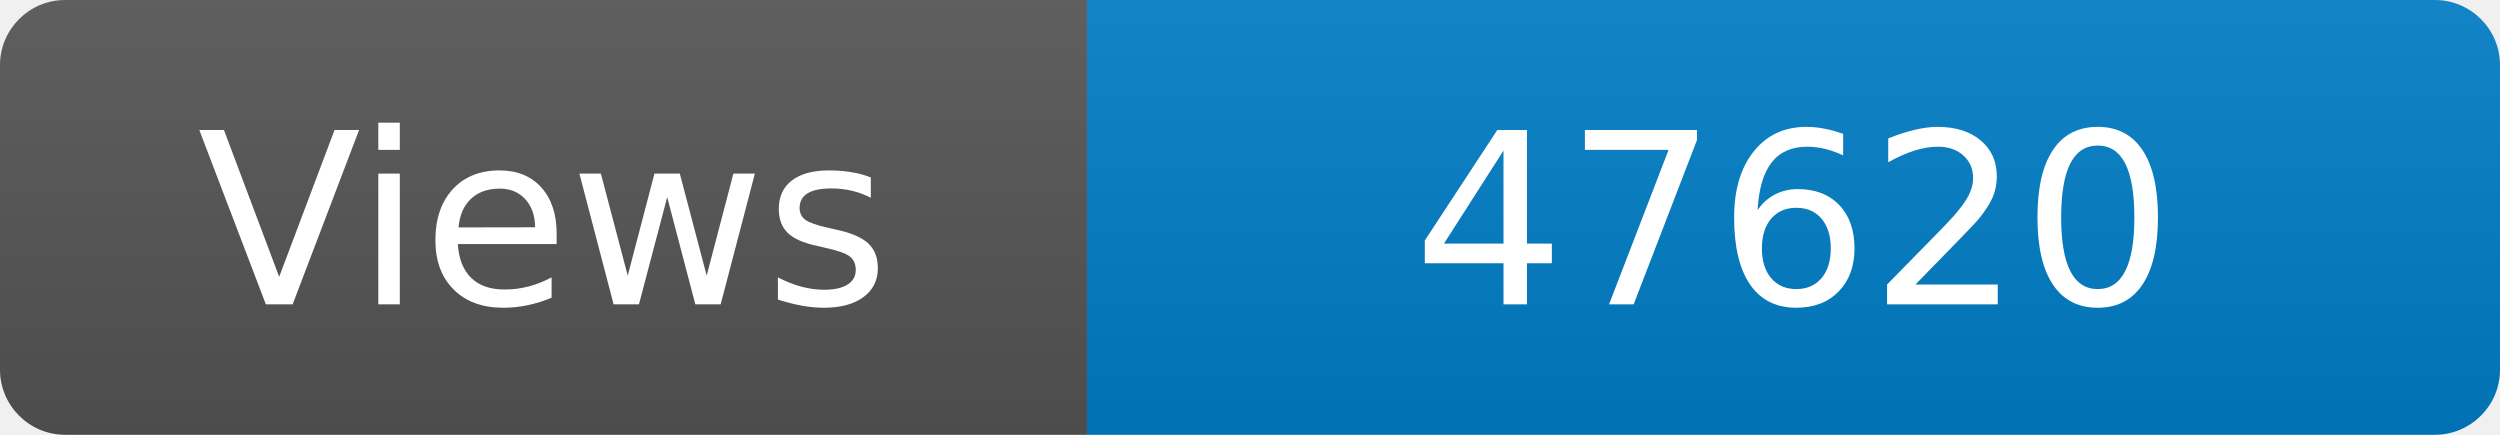
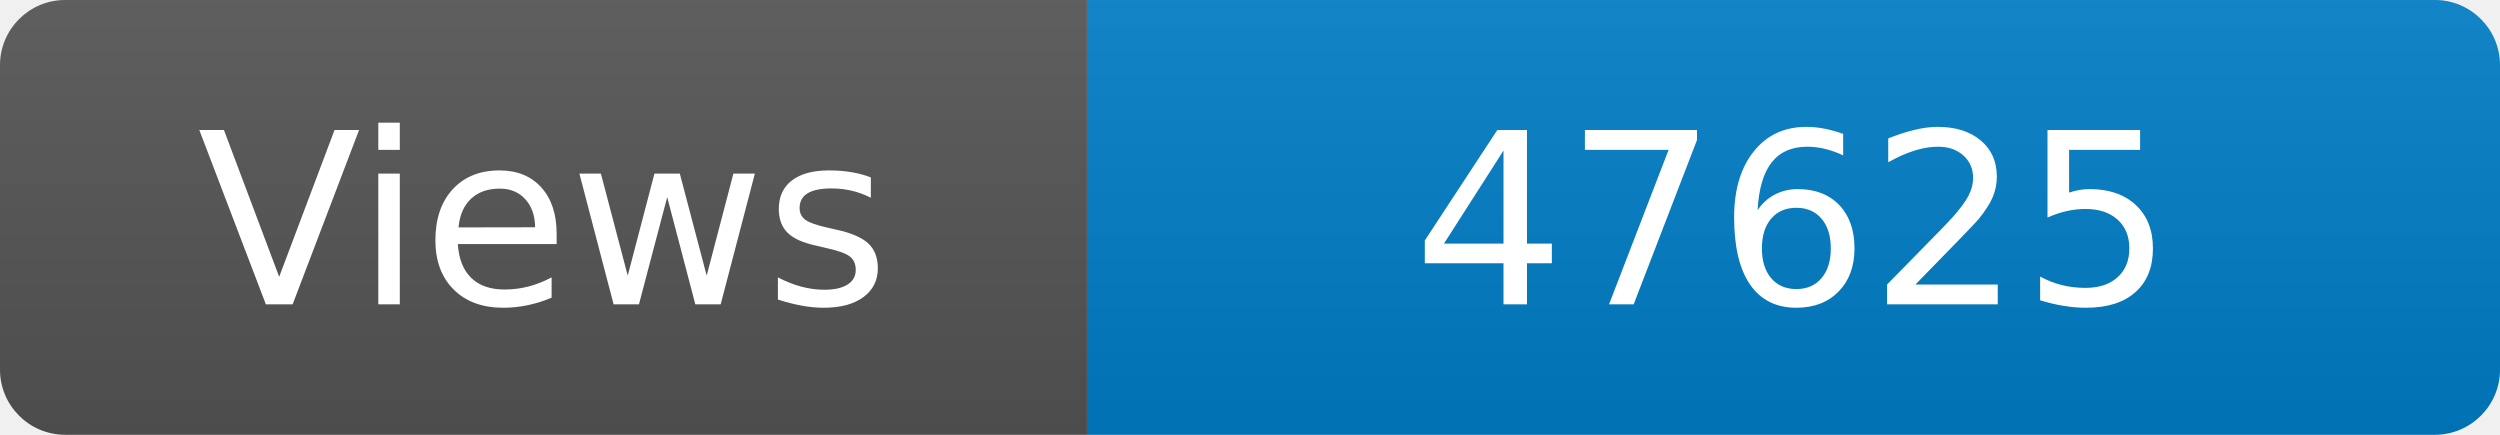
<svg xmlns="http://www.w3.org/2000/svg" width="115" height="20" role="img" aria-label="Maintained?: yes">
  <linearGradient id="s" x2="0" y2="100%">
    <stop offset="0" stop-color="#bbb" stop-opacity=".1" />
    <stop offset="1" stop-opacity=".1" />
  </linearGradient>
  <clipPath id="r">
    <rect width="115" height="20" rx="3" fill="#fff" />
  </clipPath>
  <g clip-path="url(#r)">
    <rect width="50" height="20" fill="#555" />
    <rect x="50" width="160" height="20" fill="#007ec6" />
    <rect width="115" height="20" fill="url(#s)" />
  </g>
  <g fill="#fff" text-anchor="middle" font-family="Verdana,Geneva,DejaVu Sans,sans-serif" font-size="110">
    <text x="250" y="140" transform="scale(.1)" fill="#fff">Views</text>
-     <text x="825" y="140" transform="scale(.1)" fill="#fff">47620</text>
+     <text x="825" y="140" transform="scale(.1)" fill="#fff">47625</text>
  </g>
</svg>
